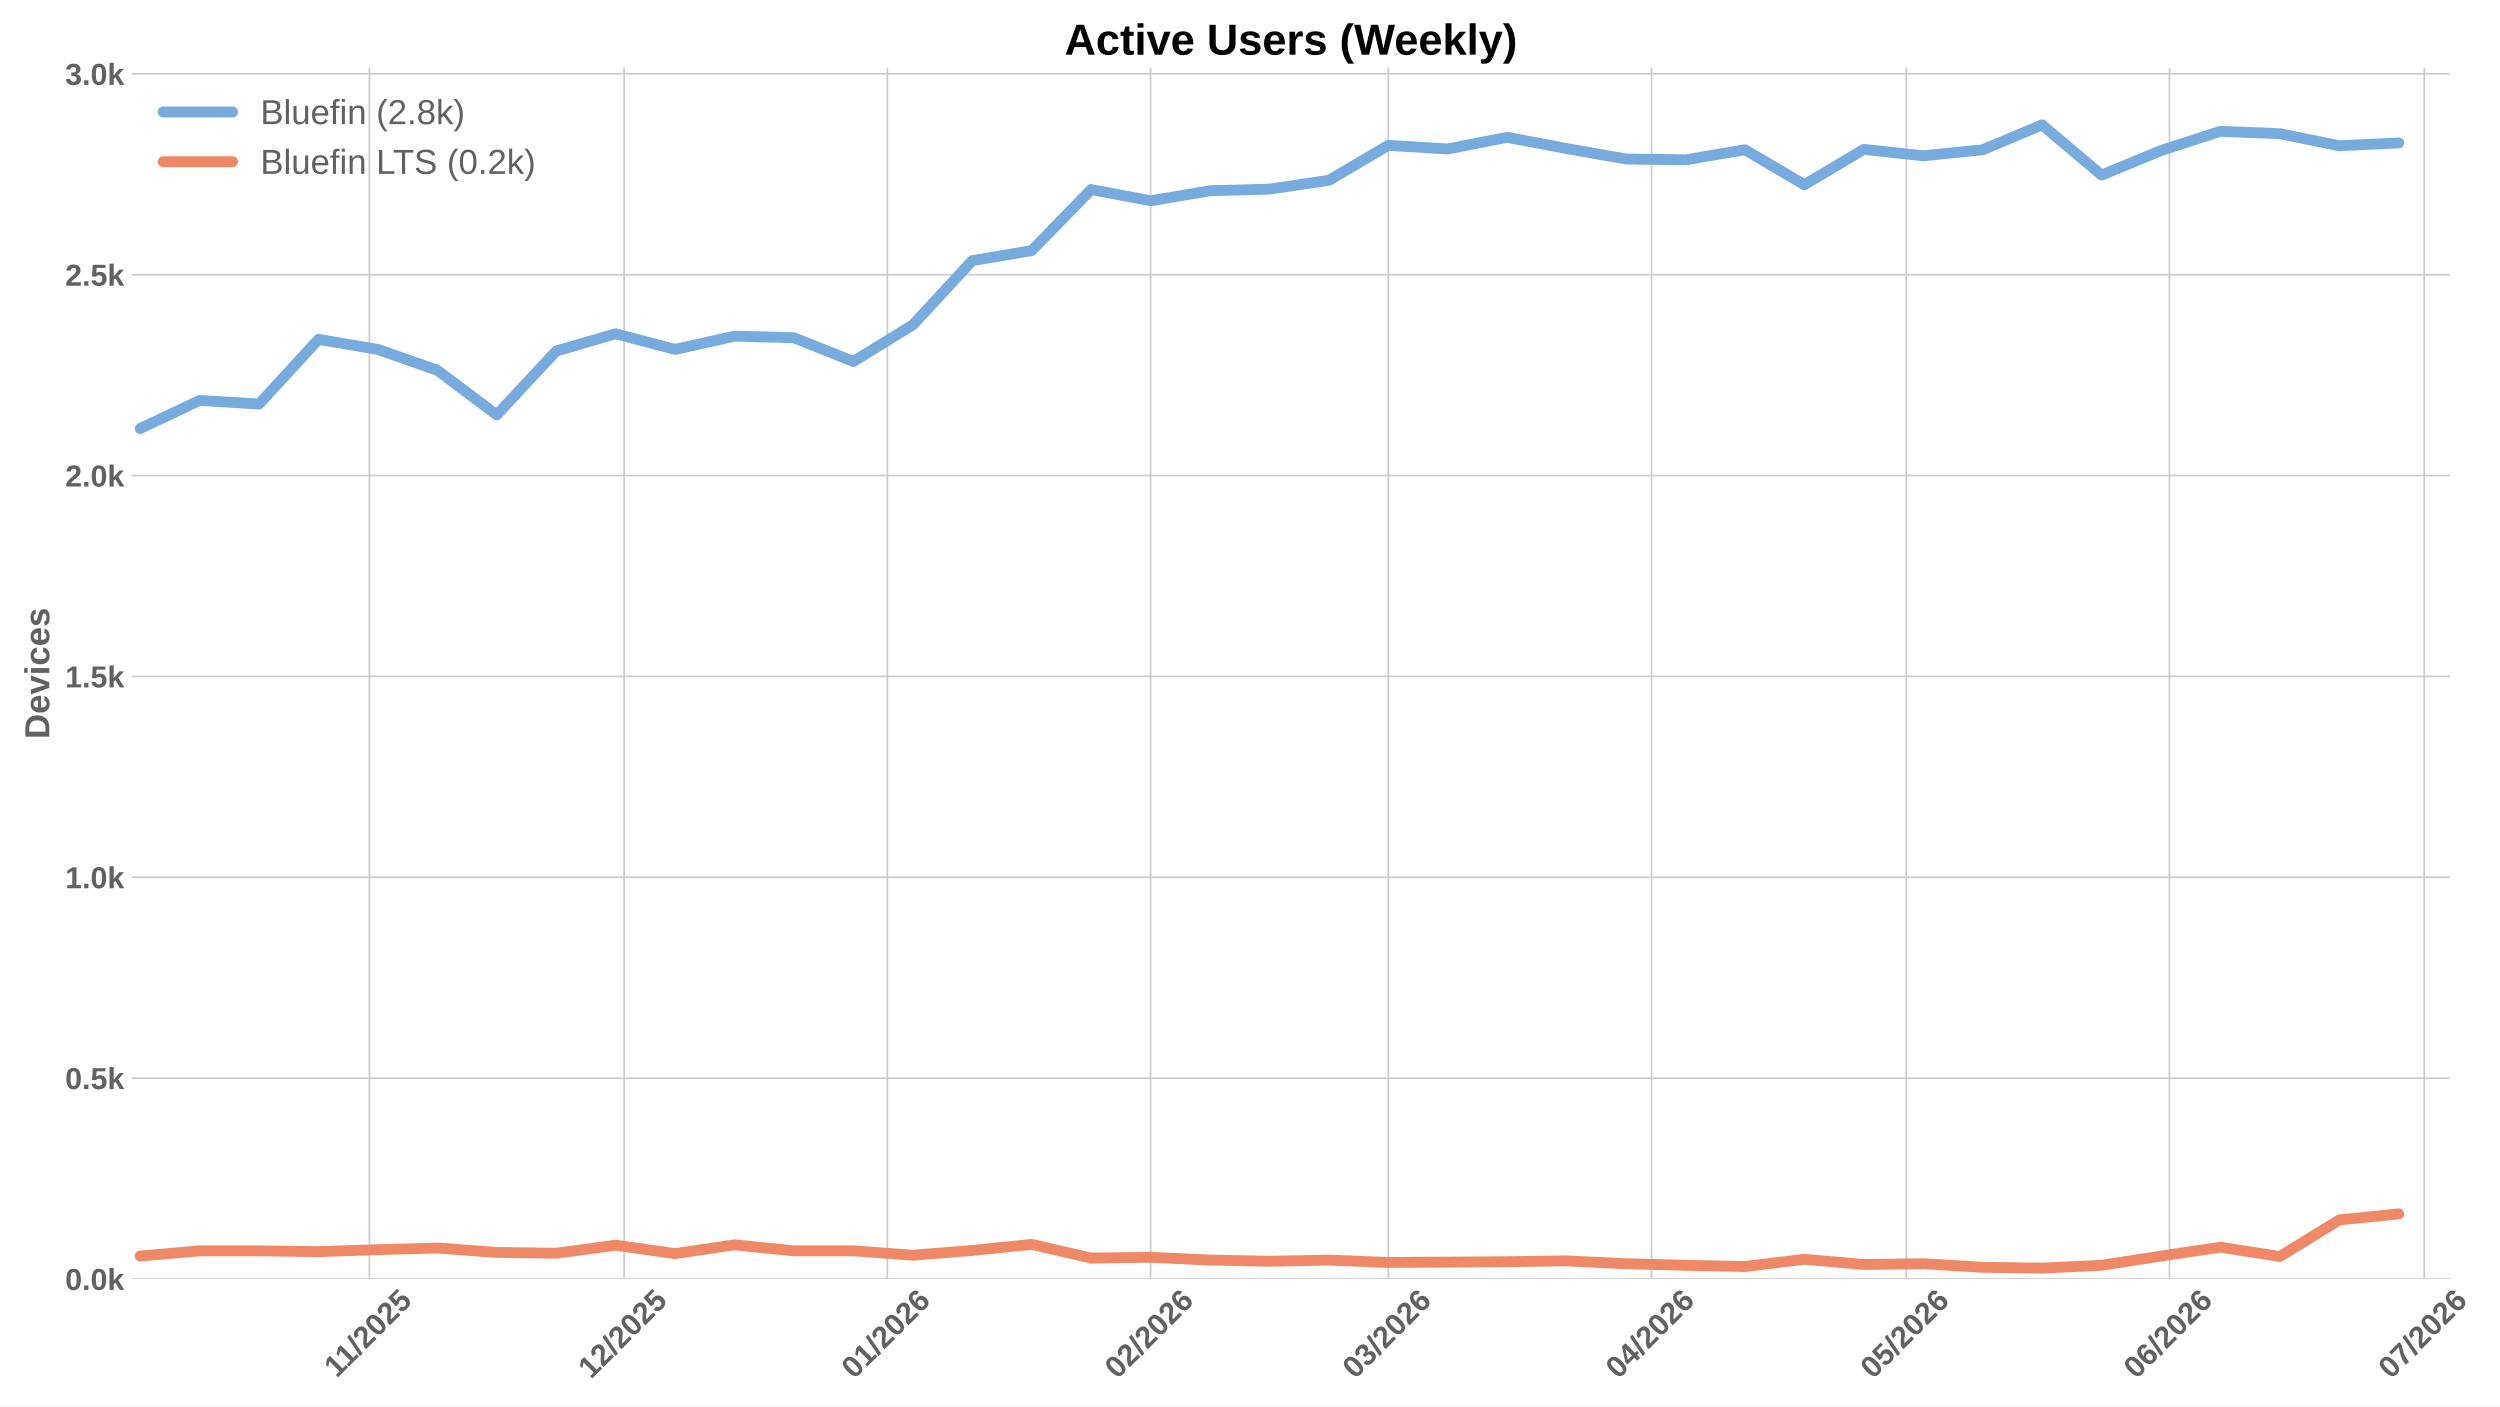
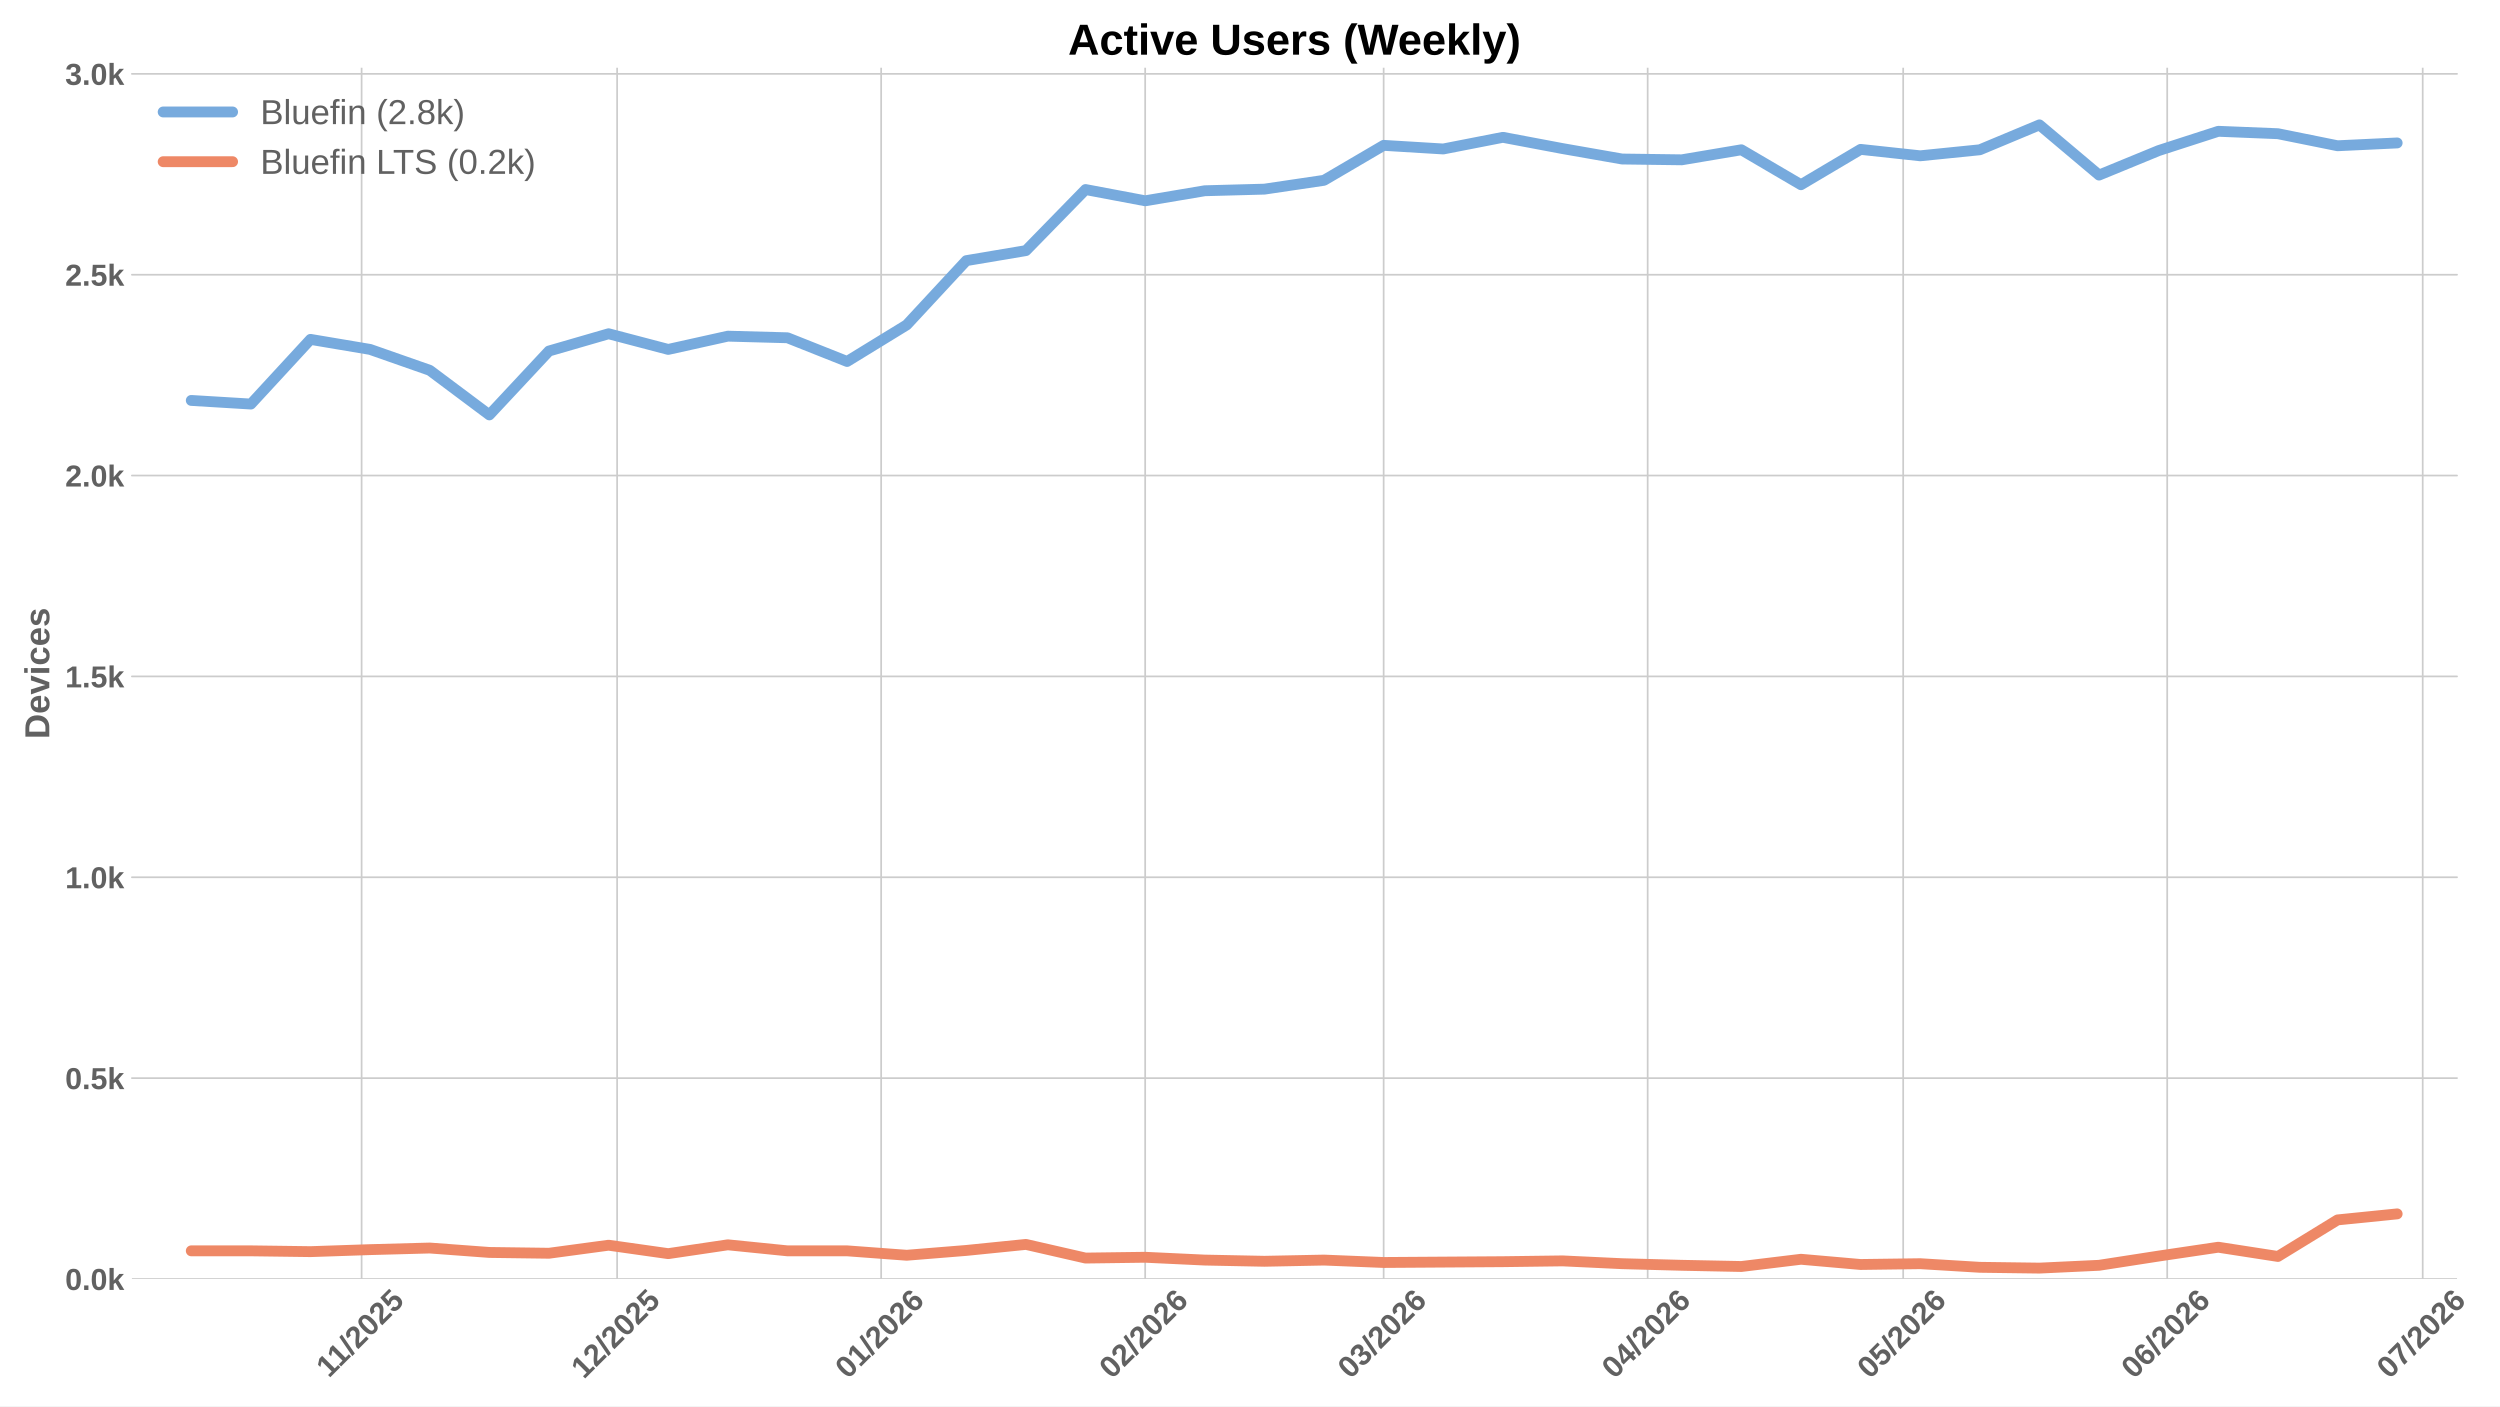
<svg xmlns="http://www.w3.org/2000/svg" xmlns:xlink="http://www.w3.org/1999/xlink" width="1152pt" height="648pt" viewBox="0 0 1152 648" version="1.1">
  <defs>
    <style type="text/css">*{stroke-linejoin: round; stroke-linecap: butt}</style>
  </defs>
  <g id="figure_1">
    <g id="patch_1">
      <path d="M 0 648  L 1152 648  L 1152 0  L 0 0  z " style="fill: #ffffff" />
    </g>
    <g id="axes_1">
      <g id="patch_2">
-         <path d="M 60.78 589.343  L 1128.922 589.343  L 1128.922 31.2  L 60.78 31.2  z " style="fill: #ffffff" />
+         <path d="M 60.78 589.343  L 1132.199 589.343  L 1132.199 31.2  L 60.78 31.2  z " style="fill: #ffffff" />
      </g>
      <g id="matplotlib.axis_1">
        <g id="xtick_1">
          <g id="line2d_1">
-             <path d="M 170.226 589.343  L 170.226 31.2  " clip-path="url(#p9b52b24fda)" style="fill: none; stroke: #cccccc; stroke-width: 0.8; stroke-linecap: round" />
+             <path d="M 166.629 589.343  L 166.629 31.2  " clip-path="url(#p07807d875c)" style="fill: none; stroke: #cccccc; stroke-width: 0.8; stroke-linecap: round" />
          </g>
          <g id="line2d_2" />
          <g id="text_1">
-             <g style="fill: #616161" transform="translate(155.1683 635.2532) rotate(-45) scale(0.14 -0.14)">
+             <g style="fill: #616161" transform="translate(151.5713 635.2532) rotate(-45) scale(0.14 -0.14)">
              <defs>
                <path id="LiberationSans-Bold-31" d="M 403 0  L 403 653  L 1494 653  L 1494 3656  L 438 2997  L 438 3688  L 1541 4403  L 2372 4403  L 2372 653  L 3381 653  L 3381 0  L 403 0  z " transform="scale(0.015625)" />
                <path id="LiberationSans-Bold-2f" d="M 63 -128  L 972 4638  L 1716 4638  L 822 -128  L 63 -128  z " transform="scale(0.015625)" />
                <path id="LiberationSans-Bold-32" d="M 222 0  L 222 609  Q 394 988 711 1347  Q 1028 1706 1509 2097  Q 1972 2472 2158 2715  Q 2344 2959 2344 3194  Q 2344 3769 1766 3769  Q 1484 3769 1336 3617  Q 1188 3466 1144 3163  L 259 3213  Q 334 3825 717 4147  Q 1100 4469 1759 4469  Q 2472 4469 2853 4144  Q 3234 3819 3234 3231  Q 3234 2922 3112 2672  Q 2991 2422 2800 2211  Q 2609 2000 2376 1815  Q 2144 1631 1925 1456  Q 1706 1281 1526 1103  Q 1347 925 1259 722  L 3303 722  L 3303 0  L 222 0  z " transform="scale(0.015625)" />
                <path id="LiberationSans-Bold-30" d="M 3297 2203  Q 3297 1088 2914 512  Q 2531 -63 1766 -63  Q 253 -63 253 2203  Q 253 2994 418 3494  Q 584 3994 915 4231  Q 1247 4469 1791 4469  Q 2572 4469 2934 3903  Q 3297 3338 3297 2203  z M 2416 2203  Q 2416 2813 2356 3150  Q 2297 3488 2165 3634  Q 2034 3781 1784 3781  Q 1519 3781 1383 3632  Q 1247 3484 1189 3148  Q 1131 2813 1131 2203  Q 1131 1600 1192 1261  Q 1253 922 1386 775  Q 1519 628 1772 628  Q 2022 628 2158 783  Q 2294 938 2355 1278  Q 2416 1619 2416 2203  z " transform="scale(0.015625)" />
                <path id="LiberationSans-Bold-35" d="M 3381 1466  Q 3381 766 2945 351  Q 2509 -63 1750 -63  Q 1088 -63 689 235  Q 291 534 197 1100  L 1075 1172  Q 1144 891 1319 762  Q 1494 634 1759 634  Q 2088 634 2283 843  Q 2478 1053 2478 1447  Q 2478 1794 2293 2001  Q 2109 2209 1778 2209  Q 1413 2209 1181 1925  L 325 1925  L 478 4403  L 3125 4403  L 3125 3750  L 1275 3750  L 1203 2638  Q 1522 2919 2000 2919  Q 2628 2919 3004 2528  Q 3381 2138 3381 1466  z " transform="scale(0.015625)" />
              </defs>
              <use xlink:href="#LiberationSans-Bold-31" />
              <use xlink:href="#LiberationSans-Bold-31" transform="translate(50.11523 0)" />
              <use xlink:href="#LiberationSans-Bold-2f" transform="translate(105.7305 0)" />
              <use xlink:href="#LiberationSans-Bold-32" transform="translate(133.5137 0)" />
              <use xlink:href="#LiberationSans-Bold-30" transform="translate(189.1289 0)" />
              <use xlink:href="#LiberationSans-Bold-32" transform="translate(244.7441 0)" />
              <use xlink:href="#LiberationSans-Bold-35" transform="translate(300.3594 0)" />
            </g>
          </g>
        </g>
        <g id="xtick_2">
          <g id="line2d_3">
-             <path d="M 287.605 589.343  L 287.605 31.2  " clip-path="url(#p9b52b24fda)" style="fill: none; stroke: #cccccc; stroke-width: 0.8; stroke-linecap: round" />
+             <path d="M 284.368 589.343  L 284.368 31.2  " clip-path="url(#p07807d875c)" style="fill: none; stroke: #cccccc; stroke-width: 0.8; stroke-linecap: round" />
          </g>
          <g id="line2d_4" />
          <g id="text_2">
-             <g style="fill: #616161" transform="translate(272.2742 635.7977) rotate(-45) scale(0.14 -0.14)">
+             <g style="fill: #616161" transform="translate(269.0374 635.7977) rotate(-45) scale(0.14 -0.14)">
              <use xlink:href="#LiberationSans-Bold-31" />
              <use xlink:href="#LiberationSans-Bold-32" transform="translate(55.61523 0)" />
              <use xlink:href="#LiberationSans-Bold-2f" transform="translate(111.2305 0)" />
              <use xlink:href="#LiberationSans-Bold-32" transform="translate(139.0137 0)" />
              <use xlink:href="#LiberationSans-Bold-30" transform="translate(194.6289 0)" />
              <use xlink:href="#LiberationSans-Bold-32" transform="translate(250.2441 0)" />
              <use xlink:href="#LiberationSans-Bold-35" transform="translate(305.8594 0)" />
            </g>
          </g>
        </g>
        <g id="xtick_3">
          <g id="line2d_5">
-             <path d="M 408.895 589.343  L 408.895 31.2  " clip-path="url(#p9b52b24fda)" style="fill: none; stroke: #cccccc; stroke-width: 0.8; stroke-linecap: round" />
+             <path d="M 406.031 589.343  L 406.031 31.2  " clip-path="url(#p07807d875c)" style="fill: none; stroke: #cccccc; stroke-width: 0.8; stroke-linecap: round" />
          </g>
          <g id="line2d_6" />
          <g id="text_3">
-             <g style="fill: #616161" transform="translate(393.5651 635.7977) rotate(-45) scale(0.14 -0.14)">
+             <g style="fill: #616161" transform="translate(390.7003 635.7977) rotate(-45) scale(0.14 -0.14)">
              <defs>
                <path id="LiberationSans-Bold-36" d="M 3328 1441  Q 3328 738 2934 337  Q 2541 -63 1847 -63  Q 1069 -63 651 482  Q 234 1028 234 2100  Q 234 3278 657 3873  Q 1081 4469 1869 4469  Q 2428 4469 2751 4222  Q 3075 3975 3209 3456  L 2381 3341  Q 2263 3775 1850 3775  Q 1497 3775 1295 3422  Q 1094 3069 1094 2350  Q 1234 2584 1484 2709  Q 1734 2834 2050 2834  Q 2641 2834 2984 2459  Q 3328 2084 3328 1441  z M 2447 1416  Q 2447 1791 2273 1989  Q 2100 2188 1797 2188  Q 1506 2188 1331 2002  Q 1156 1816 1156 1509  Q 1156 1125 1339 873  Q 1522 622 1819 622  Q 2116 622 2281 833  Q 2447 1044 2447 1416  z " transform="scale(0.015625)" />
              </defs>
              <use xlink:href="#LiberationSans-Bold-30" />
              <use xlink:href="#LiberationSans-Bold-31" transform="translate(55.61523 0)" />
              <use xlink:href="#LiberationSans-Bold-2f" transform="translate(111.2305 0)" />
              <use xlink:href="#LiberationSans-Bold-32" transform="translate(139.0137 0)" />
              <use xlink:href="#LiberationSans-Bold-30" transform="translate(194.6289 0)" />
              <use xlink:href="#LiberationSans-Bold-32" transform="translate(250.2441 0)" />
              <use xlink:href="#LiberationSans-Bold-36" transform="translate(305.8594 0)" />
            </g>
          </g>
        </g>
        <g id="xtick_4">
          <g id="line2d_7">
-             <path d="M 530.186 589.343  L 530.186 31.2  " clip-path="url(#p9b52b24fda)" style="fill: none; stroke: #cccccc; stroke-width: 0.8; stroke-linecap: round" />
+             <path d="M 527.694 589.343  L 527.694 31.2  " clip-path="url(#p07807d875c)" style="fill: none; stroke: #cccccc; stroke-width: 0.8; stroke-linecap: round" />
          </g>
          <g id="line2d_8" />
          <g id="text_4">
-             <g style="fill: #616161" transform="translate(514.8559 635.7977) rotate(-45) scale(0.14 -0.14)">
+             <g style="fill: #616161" transform="translate(512.3633 635.7977) rotate(-45) scale(0.14 -0.14)">
              <use xlink:href="#LiberationSans-Bold-30" />
              <use xlink:href="#LiberationSans-Bold-32" transform="translate(55.61523 0)" />
              <use xlink:href="#LiberationSans-Bold-2f" transform="translate(111.2305 0)" />
              <use xlink:href="#LiberationSans-Bold-32" transform="translate(139.0137 0)" />
              <use xlink:href="#LiberationSans-Bold-30" transform="translate(194.6289 0)" />
              <use xlink:href="#LiberationSans-Bold-32" transform="translate(250.2441 0)" />
              <use xlink:href="#LiberationSans-Bold-36" transform="translate(305.8594 0)" />
            </g>
          </g>
        </g>
        <g id="xtick_5">
          <g id="line2d_9">
-             <path d="M 639.739 589.343  L 639.739 31.2  " clip-path="url(#p9b52b24fda)" style="fill: none; stroke: #cccccc; stroke-width: 0.8; stroke-linecap: round" />
+             <path d="M 637.583 589.343  L 637.583 31.2  " clip-path="url(#p07807d875c)" style="fill: none; stroke: #cccccc; stroke-width: 0.8; stroke-linecap: round" />
          </g>
          <g id="line2d_10" />
          <g id="text_5">
-             <g style="fill: #616161" transform="translate(624.4089 635.7977) rotate(-45) scale(0.14 -0.14)">
+             <g style="fill: #616161" transform="translate(622.2524 635.7977) rotate(-45) scale(0.14 -0.14)">
              <defs>
                <path id="LiberationSans-Bold-33" d="M 3328 1222  Q 3328 603 2922 265  Q 2516 -72 1766 -72  Q 1056 -72 637 254  Q 219 581 147 1197  L 1041 1275  Q 1125 641 1763 641  Q 2078 641 2253 797  Q 2428 953 2428 1275  Q 2428 1569 2215 1725  Q 2003 1881 1584 1881  L 1278 1881  L 1278 2591  L 1566 2591  Q 1944 2591 2134 2745  Q 2325 2900 2325 3188  Q 2325 3459 2173 3614  Q 2022 3769 1731 3769  Q 1459 3769 1292 3619  Q 1125 3469 1100 3194  L 222 3256  Q 291 3825 694 4147  Q 1097 4469 1747 4469  Q 2438 4469 2827 4158  Q 3216 3847 3216 3297  Q 3216 2884 2973 2618  Q 2731 2353 2275 2266  L 2275 2253  Q 2781 2194 3054 1920  Q 3328 1647 3328 1222  z " transform="scale(0.015625)" />
              </defs>
              <use xlink:href="#LiberationSans-Bold-30" />
              <use xlink:href="#LiberationSans-Bold-33" transform="translate(55.61523 0)" />
              <use xlink:href="#LiberationSans-Bold-2f" transform="translate(111.2305 0)" />
              <use xlink:href="#LiberationSans-Bold-32" transform="translate(139.0137 0)" />
              <use xlink:href="#LiberationSans-Bold-30" transform="translate(194.6289 0)" />
              <use xlink:href="#LiberationSans-Bold-32" transform="translate(250.2441 0)" />
              <use xlink:href="#LiberationSans-Bold-36" transform="translate(305.8594 0)" />
            </g>
          </g>
        </g>
        <g id="xtick_6">
          <g id="line2d_11">
-             <path d="M 761.03 589.343  L 761.03 31.2  " clip-path="url(#p9b52b24fda)" style="fill: none; stroke: #cccccc; stroke-width: 0.8; stroke-linecap: round" />
+             <path d="M 759.246 589.343  L 759.246 31.2  " clip-path="url(#p07807d875c)" style="fill: none; stroke: #cccccc; stroke-width: 0.8; stroke-linecap: round" />
          </g>
          <g id="line2d_12" />
          <g id="text_6">
-             <g style="fill: #616161" transform="translate(745.6997 635.7977) rotate(-45) scale(0.14 -0.14)">
+             <g style="fill: #616161" transform="translate(743.9153 635.7977) rotate(-45) scale(0.14 -0.14)">
              <defs>
                <path id="LiberationSans-Bold-34" d="M 2938 897  L 2938 0  L 2100 0  L 2100 897  L 97 897  L 97 1556  L 1956 4403  L 2938 4403  L 2938 1550  L 3525 1550  L 3525 897  L 2938 897  z M 2100 2991  Q 2100 3159 2111 3356  Q 2122 3553 2128 3609  Q 2047 3434 1834 3103  L 813 1550  L 2100 1550  L 2100 2991  z " transform="scale(0.015625)" />
              </defs>
              <use xlink:href="#LiberationSans-Bold-30" />
              <use xlink:href="#LiberationSans-Bold-34" transform="translate(55.61523 0)" />
              <use xlink:href="#LiberationSans-Bold-2f" transform="translate(111.2305 0)" />
              <use xlink:href="#LiberationSans-Bold-32" transform="translate(139.0137 0)" />
              <use xlink:href="#LiberationSans-Bold-30" transform="translate(194.6289 0)" />
              <use xlink:href="#LiberationSans-Bold-32" transform="translate(250.2441 0)" />
              <use xlink:href="#LiberationSans-Bold-36" transform="translate(305.8594 0)" />
            </g>
          </g>
        </g>
        <g id="xtick_7">
          <g id="line2d_13">
-             <path d="M 878.408 589.343  L 878.408 31.2  " clip-path="url(#p9b52b24fda)" style="fill: none; stroke: #cccccc; stroke-width: 0.8; stroke-linecap: round" />
+             <path d="M 876.984 589.343  L 876.984 31.2  " clip-path="url(#p07807d875c)" style="fill: none; stroke: #cccccc; stroke-width: 0.8; stroke-linecap: round" />
          </g>
          <g id="line2d_14" />
          <g id="text_7">
-             <g style="fill: #616161" transform="translate(863.0779 635.7977) rotate(-45) scale(0.14 -0.14)">
+             <g style="fill: #616161" transform="translate(861.6537 635.7977) rotate(-45) scale(0.14 -0.14)">
              <use xlink:href="#LiberationSans-Bold-30" />
              <use xlink:href="#LiberationSans-Bold-35" transform="translate(55.61523 0)" />
              <use xlink:href="#LiberationSans-Bold-2f" transform="translate(111.2305 0)" />
              <use xlink:href="#LiberationSans-Bold-32" transform="translate(139.0137 0)" />
              <use xlink:href="#LiberationSans-Bold-30" transform="translate(194.6289 0)" />
              <use xlink:href="#LiberationSans-Bold-32" transform="translate(250.2441 0)" />
              <use xlink:href="#LiberationSans-Bold-36" transform="translate(305.8594 0)" />
            </g>
          </g>
        </g>
        <g id="xtick_8">
          <g id="line2d_15">
-             <path d="M 999.699 589.343  L 999.699 31.2  " clip-path="url(#p9b52b24fda)" style="fill: none; stroke: #cccccc; stroke-width: 0.8; stroke-linecap: round" />
+             <path d="M 998.647 589.343  L 998.647 31.2  " clip-path="url(#p07807d875c)" style="fill: none; stroke: #cccccc; stroke-width: 0.8; stroke-linecap: round" />
          </g>
          <g id="line2d_16" />
          <g id="text_8">
-             <g style="fill: #616161" transform="translate(984.3687 635.7977) rotate(-45) scale(0.14 -0.14)">
+             <g style="fill: #616161" transform="translate(983.3166 635.7977) rotate(-45) scale(0.14 -0.14)">
              <use xlink:href="#LiberationSans-Bold-30" />
              <use xlink:href="#LiberationSans-Bold-36" transform="translate(55.61523 0)" />
              <use xlink:href="#LiberationSans-Bold-2f" transform="translate(111.2305 0)" />
              <use xlink:href="#LiberationSans-Bold-32" transform="translate(139.0137 0)" />
              <use xlink:href="#LiberationSans-Bold-30" transform="translate(194.6289 0)" />
              <use xlink:href="#LiberationSans-Bold-32" transform="translate(250.2441 0)" />
              <use xlink:href="#LiberationSans-Bold-36" transform="translate(305.8594 0)" />
            </g>
          </g>
        </g>
        <g id="xtick_9">
          <g id="line2d_17">
-             <path d="M 1117.077 589.343  L 1117.077 31.2  " clip-path="url(#p9b52b24fda)" style="fill: none; stroke: #cccccc; stroke-width: 0.8; stroke-linecap: round" />
+             <path d="M 1116.385 589.343  L 1116.385 31.2  " clip-path="url(#p07807d875c)" style="fill: none; stroke: #cccccc; stroke-width: 0.8; stroke-linecap: round" />
          </g>
          <g id="line2d_18" />
          <g id="text_9">
-             <g style="fill: #616161" transform="translate(1101.747 635.7977) rotate(-45) scale(0.14 -0.14)">
+             <g style="fill: #616161" transform="translate(1101.055 635.7977) rotate(-45) scale(0.14 -0.14)">
              <defs>
                <path id="LiberationSans-Bold-37" d="M 3278 3706  Q 2981 3238 2717 2797  Q 2453 2356 2256 1911  Q 2059 1466 1945 995  Q 1831 525 1831 0  L 916 0  Q 916 550 1059 1064  Q 1203 1578 1475 2111  Q 1747 2644 2463 3681  L 275 3681  L 275 4403  L 3278 4403  L 3278 3706  z " transform="scale(0.015625)" />
              </defs>
              <use xlink:href="#LiberationSans-Bold-30" />
              <use xlink:href="#LiberationSans-Bold-37" transform="translate(55.61523 0)" />
              <use xlink:href="#LiberationSans-Bold-2f" transform="translate(111.2305 0)" />
              <use xlink:href="#LiberationSans-Bold-32" transform="translate(139.0137 0)" />
              <use xlink:href="#LiberationSans-Bold-30" transform="translate(194.6289 0)" />
              <use xlink:href="#LiberationSans-Bold-32" transform="translate(250.2441 0)" />
              <use xlink:href="#LiberationSans-Bold-36" transform="translate(305.8594 0)" />
            </g>
          </g>
        </g>
      </g>
      <g id="matplotlib.axis_2">
        <g id="ytick_1">
          <g id="line2d_19">
-             <path d="M 60.78 589.343  L 1128.922 589.343  " clip-path="url(#p9b52b24fda)" style="fill: none; stroke: #cccccc; stroke-width: 0.8; stroke-linecap: round" />
+             <path d="M 60.78 589.343  L 1132.199 589.343  " clip-path="url(#p07807d875c)" style="fill: none; stroke: #cccccc; stroke-width: 0.8; stroke-linecap: round" />
          </g>
          <g id="line2d_20" />
          <g id="text_10">
            <g style="fill: #616161" transform="translate(30.03469 594.416) scale(0.14 -0.14)">
              <defs>
                <path id="LiberationSans-Bold-2e" d="M 434 0  L 434 953  L 1338 953  L 1338 0  L 434 0  z " transform="scale(0.015625)" />
                <path id="LiberationSans-Bold-6b" d="M 2606 0  L 1703 1531  L 1325 1269  L 1325 0  L 447 0  L 447 4638  L 1325 4638  L 1325 1981  L 2531 3381  L 3475 3381  L 2288 2063  L 3566 0  L 2606 0  z " transform="scale(0.015625)" />
              </defs>
              <use xlink:href="#LiberationSans-Bold-30" />
              <use xlink:href="#LiberationSans-Bold-2e" transform="translate(55.61523 0)" />
              <use xlink:href="#LiberationSans-Bold-30" transform="translate(83.39844 0)" />
              <use xlink:href="#LiberationSans-Bold-6b" transform="translate(139.0137 0)" />
            </g>
          </g>
        </g>
        <g id="ytick_2">
          <g id="line2d_21">
-             <path d="M 60.78 496.791  L 1128.922 496.791  " clip-path="url(#p9b52b24fda)" style="fill: none; stroke: #cccccc; stroke-width: 0.8; stroke-linecap: round" />
+             <path d="M 60.78 496.791  L 1132.199 496.791  " clip-path="url(#p07807d875c)" style="fill: none; stroke: #cccccc; stroke-width: 0.8; stroke-linecap: round" />
          </g>
          <g id="line2d_22" />
          <g id="text_11">
            <g style="fill: #616161" transform="translate(30.03469 501.8642) scale(0.14 -0.14)">
              <use xlink:href="#LiberationSans-Bold-30" />
              <use xlink:href="#LiberationSans-Bold-2e" transform="translate(55.61523 0)" />
              <use xlink:href="#LiberationSans-Bold-35" transform="translate(83.39844 0)" />
              <use xlink:href="#LiberationSans-Bold-6b" transform="translate(139.0137 0)" />
            </g>
          </g>
        </g>
        <g id="ytick_3">
          <g id="line2d_23">
-             <path d="M 60.78 404.239  L 1128.922 404.239  " clip-path="url(#p9b52b24fda)" style="fill: none; stroke: #cccccc; stroke-width: 0.8; stroke-linecap: round" />
+             <path d="M 60.78 404.239  L 1132.199 404.239  " clip-path="url(#p07807d875c)" style="fill: none; stroke: #cccccc; stroke-width: 0.8; stroke-linecap: round" />
          </g>
          <g id="line2d_24" />
          <g id="text_12">
            <g style="fill: #616161" transform="translate(30.03469 409.3123) scale(0.14 -0.14)">
              <use xlink:href="#LiberationSans-Bold-31" />
              <use xlink:href="#LiberationSans-Bold-2e" transform="translate(55.61523 0)" />
              <use xlink:href="#LiberationSans-Bold-30" transform="translate(83.39844 0)" />
              <use xlink:href="#LiberationSans-Bold-6b" transform="translate(139.0137 0)" />
            </g>
          </g>
        </g>
        <g id="ytick_4">
          <g id="line2d_25">
-             <path d="M 60.78 311.688  L 1128.922 311.688  " clip-path="url(#p9b52b24fda)" style="fill: none; stroke: #cccccc; stroke-width: 0.8; stroke-linecap: round" />
+             <path d="M 60.78 311.688  L 1132.199 311.688  " clip-path="url(#p07807d875c)" style="fill: none; stroke: #cccccc; stroke-width: 0.8; stroke-linecap: round" />
          </g>
          <g id="line2d_26" />
          <g id="text_13">
            <g style="fill: #616161" transform="translate(30.03469 316.7605) scale(0.14 -0.14)">
              <use xlink:href="#LiberationSans-Bold-31" />
              <use xlink:href="#LiberationSans-Bold-2e" transform="translate(55.61523 0)" />
              <use xlink:href="#LiberationSans-Bold-35" transform="translate(83.39844 0)" />
              <use xlink:href="#LiberationSans-Bold-6b" transform="translate(139.0137 0)" />
            </g>
          </g>
        </g>
        <g id="ytick_5">
          <g id="line2d_27">
-             <path d="M 60.78 219.136  L 1128.922 219.136  " clip-path="url(#p9b52b24fda)" style="fill: none; stroke: #cccccc; stroke-width: 0.8; stroke-linecap: round" />
+             <path d="M 60.78 219.136  L 1132.199 219.136  " clip-path="url(#p07807d875c)" style="fill: none; stroke: #cccccc; stroke-width: 0.8; stroke-linecap: round" />
          </g>
          <g id="line2d_28" />
          <g id="text_14">
            <g style="fill: #616161" transform="translate(30.03469 224.2086) scale(0.14 -0.14)">
              <use xlink:href="#LiberationSans-Bold-32" />
              <use xlink:href="#LiberationSans-Bold-2e" transform="translate(55.61523 0)" />
              <use xlink:href="#LiberationSans-Bold-30" transform="translate(83.39844 0)" />
              <use xlink:href="#LiberationSans-Bold-6b" transform="translate(139.0137 0)" />
            </g>
          </g>
        </g>
        <g id="ytick_6">
          <g id="line2d_29">
-             <path d="M 60.78 126.584  L 1128.922 126.584  " clip-path="url(#p9b52b24fda)" style="fill: none; stroke: #cccccc; stroke-width: 0.8; stroke-linecap: round" />
+             <path d="M 60.78 126.584  L 1132.199 126.584  " clip-path="url(#p07807d875c)" style="fill: none; stroke: #cccccc; stroke-width: 0.8; stroke-linecap: round" />
          </g>
          <g id="line2d_30" />
          <g id="text_15">
            <g style="fill: #616161" transform="translate(30.03469 131.6567) scale(0.14 -0.14)">
              <use xlink:href="#LiberationSans-Bold-32" />
              <use xlink:href="#LiberationSans-Bold-2e" transform="translate(55.61523 0)" />
              <use xlink:href="#LiberationSans-Bold-35" transform="translate(83.39844 0)" />
              <use xlink:href="#LiberationSans-Bold-6b" transform="translate(139.0137 0)" />
            </g>
          </g>
        </g>
        <g id="ytick_7">
          <g id="line2d_31">
-             <path d="M 60.78 34.032  L 1128.922 34.032  " clip-path="url(#p9b52b24fda)" style="fill: none; stroke: #cccccc; stroke-width: 0.8; stroke-linecap: round" />
+             <path d="M 60.78 34.032  L 1132.199 34.032  " clip-path="url(#p07807d875c)" style="fill: none; stroke: #cccccc; stroke-width: 0.8; stroke-linecap: round" />
          </g>
          <g id="line2d_32" />
          <g id="text_16">
            <g style="fill: #616161" transform="translate(30.03469 39.1049) scale(0.14 -0.14)">
              <use xlink:href="#LiberationSans-Bold-33" />
              <use xlink:href="#LiberationSans-Bold-2e" transform="translate(55.61523 0)" />
              <use xlink:href="#LiberationSans-Bold-30" transform="translate(83.39844 0)" />
              <use xlink:href="#LiberationSans-Bold-6b" transform="translate(139.0137 0)" />
            </g>
          </g>
        </g>
        <g id="text_17">
          <g style="fill: #616161" transform="translate(22.71469 340.5153) rotate(-90) scale(0.16 -0.16)">
            <defs>
              <path id="LiberationSans-Bold-44" d="M 4353 2234  Q 4353 1553 4086 1045  Q 3819 538 3330 269  Q 2841 0 2209 0  L 428 0  L 428 4403  L 2022 4403  Q 3134 4403 3743 3842  Q 4353 3281 4353 2234  z M 3425 2234  Q 3425 2944 3056 3317  Q 2688 3691 2003 3691  L 1350 3691  L 1350 713  L 2131 713  Q 2725 713 3075 1122  Q 3425 1531 3425 2234  z " transform="scale(0.015625)" />
              <path id="LiberationSans-Bold-65" d="M 1831 -63  Q 1069 -63 659 389  Q 250 841 250 1706  Q 250 2544 665 2994  Q 1081 3444 1844 3444  Q 2572 3444 2956 2961  Q 3341 2478 3341 1547  L 3341 1522  L 1172 1522  Q 1172 1028 1355 776  Q 1538 525 1875 525  Q 2341 525 2463 928  L 3291 856  Q 2931 -63 1831 -63  z M 1831 2891  Q 1522 2891 1355 2675  Q 1188 2459 1178 2072  L 2491 2072  Q 2466 2481 2294 2686  Q 2122 2891 1831 2891  z " transform="scale(0.015625)" />
              <path id="LiberationSans-Bold-76" d="M 2284 0  L 1234 0  L 25 3381  L 953 3381  L 1544 1491  Q 1591 1334 1766 709  Q 1797 838 1894 1159  Q 1991 1481 2613 3381  L 3531 3381  L 2284 0  z " transform="scale(0.015625)" />
              <path id="LiberationSans-Bold-69" d="M 447 3991  L 447 4638  L 1325 4638  L 1325 3991  L 447 3991  z M 447 0  L 447 3381  L 1325 3381  L 1325 0  L 447 0  z " transform="scale(0.015625)" />
              <path id="LiberationSans-Bold-63" d="M 1856 -63  Q 1088 -63 669 395  Q 250 853 250 1672  Q 250 2509 672 2976  Q 1094 3444 1869 3444  Q 2466 3444 2856 3144  Q 3247 2844 3347 2316  L 2463 2272  Q 2425 2531 2275 2686  Q 2125 2841 1850 2841  Q 1172 2841 1172 1706  Q 1172 538 1863 538  Q 2113 538 2281 695  Q 2450 853 2491 1166  L 3372 1125  Q 3325 778 3123 506  Q 2922 234 2594 85  Q 2266 -63 1856 -63  z " transform="scale(0.015625)" />
              <path id="LiberationSans-Bold-73" d="M 3297 988  Q 3297 497 2895 217  Q 2494 -63 1784 -63  Q 1088 -63 717 157  Q 347 378 225 844  L 997 959  Q 1063 719 1223 619  Q 1384 519 1784 519  Q 2153 519 2322 612  Q 2491 706 2491 906  Q 2491 1069 2355 1164  Q 2219 1259 1894 1325  Q 1150 1472 890 1598  Q 631 1725 495 1926  Q 359 2128 359 2422  Q 359 2906 732 3176  Q 1106 3447 1791 3447  Q 2394 3447 2761 3212  Q 3128 2978 3219 2534  L 2441 2453  Q 2403 2659 2256 2761  Q 2109 2863 1791 2863  Q 1478 2863 1322 2783  Q 1166 2703 1166 2516  Q 1166 2369 1286 2283  Q 1406 2197 1691 2141  Q 2088 2059 2395 1973  Q 2703 1888 2889 1769  Q 3075 1650 3186 1464  Q 3297 1278 3297 988  z " transform="scale(0.015625)" />
            </defs>
            <use xlink:href="#LiberationSans-Bold-44" />
            <use xlink:href="#LiberationSans-Bold-65" transform="translate(72.2168 0)" />
            <use xlink:href="#LiberationSans-Bold-76" transform="translate(127.832 0)" />
            <use xlink:href="#LiberationSans-Bold-69" transform="translate(183.4473 0)" />
            <use xlink:href="#LiberationSans-Bold-63" transform="translate(211.2305 0)" />
            <use xlink:href="#LiberationSans-Bold-65" transform="translate(266.8457 0)" />
            <use xlink:href="#LiberationSans-Bold-73" transform="translate(322.4609 0)" />
          </g>
        </g>
      </g>
      <g id="line2d_33">
-         <path d="M 64.586 197.479  L 91.974 184.521  L 119.362 186.187  L 146.751 156.386  L 174.139 161.013  L 201.527 170.639  L 228.915 191.185  L 256.304 161.754  L 283.692 153.794  L 311.08 161.013  L 338.468 154.905  L 365.857 155.645  L 393.245 166.566  L 420.633 149.722  L 448.021 120.105  L 475.41 115.478  L 502.798 87.342  L 530.186 92.525  L 557.574 87.897  L 584.963 87.157  L 612.351 83.085  L 639.739 66.981  L 667.127 68.646  L 694.516 63.278  L 721.904 68.461  L 749.292 73.274  L 776.68 73.644  L 804.069 69.017  L 831.457 85.121  L 858.845 68.832  L 886.233 71.793  L 913.622 69.017  L 941.01 57.54  L 968.398 80.678  L 995.786 69.387  L 1023.175 60.502  L 1050.563 61.613  L 1077.951 67.166  L 1105.339 65.87  " clip-path="url(#p9b52b24fda)" style="fill: none; stroke: #77aadd; stroke-width: 5; stroke-linecap: round" />
+         <path d="M 88.137 184.521  L 115.609 186.187  L 143.082 156.386  L 170.554 161.013  L 198.026 170.639  L 225.499 191.185  L 252.971 161.754  L 280.443 153.794  L 307.915 161.013  L 335.388 154.905  L 362.86 155.645  L 390.332 166.566  L 417.804 149.722  L 445.277 120.105  L 472.749 115.478  L 500.221 87.342  L 527.694 92.525  L 555.166 87.897  L 582.638 87.157  L 610.11 83.085  L 637.583 66.981  L 665.055 68.646  L 692.527 63.278  L 720 68.461  L 747.472 73.274  L 774.944 73.644  L 802.416 69.017  L 829.889 85.121  L 857.361 68.832  L 884.833 71.793  L 912.305 69.017  L 939.778 57.54  L 967.25 80.678  L 994.722 69.387  L 1022.195 60.502  L 1049.667 61.613  L 1077.139 67.166  L 1104.611 65.87  " clip-path="url(#p07807d875c)" style="fill: none; stroke: #77aadd; stroke-width: 5; stroke-linecap: round" />
      </g>
      <g id="line2d_34">
-         <path d="M 64.586 578.792  L 91.974 576.386  L 119.362 576.386  L 146.751 576.756  L 174.139 575.831  L 201.527 575.09  L 228.915 577.126  L 256.304 577.497  L 283.692 573.794  L 311.08 577.682  L 338.468 573.609  L 365.857 576.386  L 393.245 576.386  L 420.633 578.422  L 448.021 576.201  L 475.41 573.424  L 502.798 579.718  L 530.186 579.348  L 557.574 580.643  L 584.963 581.199  L 612.351 580.643  L 639.739 581.754  L 667.127 581.569  L 694.516 581.384  L 721.904 581.014  L 749.292 582.309  L 776.68 583.05  L 804.069 583.605  L 831.457 580.273  L 858.845 582.679  L 886.233 582.309  L 913.622 583.975  L 941.01 584.345  L 968.398 583.05  L 995.786 578.792  L 1023.175 574.72  L 1050.563 578.977  L 1077.951 562.133  L 1105.339 559.356  " clip-path="url(#p9b52b24fda)" style="fill: none; stroke: #ee8866; stroke-width: 5; stroke-linecap: round" />
+         <path d="M 88.137 576.386  L 115.609 576.386  L 143.082 576.756  L 170.554 575.831  L 198.026 575.09  L 225.499 577.126  L 252.971 577.497  L 280.443 573.794  L 307.915 577.682  L 335.388 573.609  L 362.86 576.386  L 390.332 576.386  L 417.804 578.422  L 445.277 576.201  L 472.749 573.424  L 500.221 579.718  L 527.694 579.348  L 555.166 580.643  L 582.638 581.199  L 610.11 580.643  L 637.583 581.754  L 665.055 581.569  L 692.527 581.384  L 720 581.014  L 747.472 582.309  L 774.944 583.05  L 802.416 583.605  L 829.889 580.273  L 857.361 582.679  L 884.833 582.309  L 912.305 583.975  L 939.778 584.345  L 967.25 583.05  L 994.722 578.792  L 1022.195 574.72  L 1049.667 578.977  L 1077.139 562.133  L 1104.611 559.356  " clip-path="url(#p07807d875c)" style="fill: none; stroke: #ee8866; stroke-width: 5; stroke-linecap: round" />
      </g>
      <g id="patch_3">
        <path d="M 60.78 589.343  L 60.78 31.2  " style="fill: none" />
      </g>
      <g id="patch_4">
-         <path d="M 1128.922 589.343  L 1128.922 31.2  " style="fill: none" />
+         <path d="M 1132.199 589.343  L 1132.199 31.2  " style="fill: none" />
      </g>
      <g id="patch_5">
-         <path d="M 60.78 589.343  L 1128.922 589.343  " style="fill: none" />
+         <path d="M 60.78 589.343  L 1132.199 589.343  " style="fill: none" />
      </g>
      <g id="patch_6">
-         <path d="M 60.78 31.2  L 1128.922 31.2  " style="fill: none" />
+         <path d="M 60.78 31.2  L 1132.199 31.2  " style="fill: none" />
      </g>
      <g id="text_18">
-         <g transform="translate(490.5399 25.2) scale(0.2 -0.2)">
+         <g transform="translate(492.1785 25.2) scale(0.2 -0.2)">
          <defs>
            <path id="LiberationSans-Bold-41" d="M 3541 0  L 3150 1125  L 1472 1125  L 1081 0  L 159 0  L 1766 4403  L 2853 4403  L 4453 0  L 3541 0  z M 2309 3725  L 2291 3656  Q 2259 3544 2215 3400  Q 2172 3256 1678 1819  L 2944 1819  L 2509 3084  L 2375 3509  L 2309 3725  z " transform="scale(0.015625)" />
            <path id="LiberationSans-Bold-74" d="M 1313 -56  Q 925 -56 715 155  Q 506 366 506 794  L 506 2788  L 78 2788  L 78 3381  L 550 3381  L 825 4175  L 1375 4175  L 1375 3381  L 2016 3381  L 2016 2788  L 1375 2788  L 1375 1031  Q 1375 784 1469 667  Q 1563 550 1759 550  Q 1863 550 2053 594  L 2053 50  Q 1728 -56 1313 -56  z " transform="scale(0.015625)" />
            <path id="LiberationSans-Bold-20" transform="scale(0.015625)" />
            <path id="LiberationSans-Bold-55" d="M 2259 -63  Q 1350 -63 867 381  Q 384 825 384 1650  L 384 4403  L 1306 4403  L 1306 1722  Q 1306 1200 1554 929  Q 1803 659 2284 659  Q 2778 659 3043 942  Q 3309 1225 3309 1753  L 3309 4403  L 4231 4403  L 4231 1697  Q 4231 859 3714 398  Q 3197 -63 2259 -63  z " transform="scale(0.015625)" />
            <path id="LiberationSans-Bold-72" d="M 447 0  L 447 2588  Q 447 2866 439 3052  Q 431 3238 422 3381  L 1259 3381  Q 1269 3325 1284 3039  Q 1300 2753 1300 2659  L 1313 2659  Q 1441 3016 1541 3161  Q 1641 3306 1778 3376  Q 1916 3447 2122 3447  Q 2291 3447 2394 3400  L 2394 2666  Q 2181 2713 2019 2713  Q 1691 2713 1508 2447  Q 1325 2181 1325 1659  L 1325 0  L 447 0  z " transform="scale(0.015625)" />
            <path id="LiberationSans-Bold-28" d="M 1247 -1328  Q 756 -622 537 81  Q 319 784 319 1659  Q 319 2531 537 3232  Q 756 3934 1247 4638  L 2125 4638  Q 1631 3925 1407 3219  Q 1184 2513 1184 1656  Q 1184 803 1406 101  Q 1628 -600 2125 -1328  L 1247 -1328  z " transform="scale(0.015625)" />
            <path id="LiberationSans-Bold-57" d="M 4897 0  L 3803 0  L 3206 2547  Q 3097 2997 3022 3488  Q 2947 3078 2900 2864  Q 2853 2650 2234 0  L 1141 0  L 6 4403  L 941 4403  L 1578 1559  L 1722 872  Q 1809 1306 1892 1701  Q 1975 2097 2516 4403  L 3547 4403  L 4103 2059  Q 4169 1797 4325 872  L 4403 1234  L 4569 1953  L 5100 4403  L 6034 4403  L 4897 0  z " transform="scale(0.015625)" />
            <path id="LiberationSans-Bold-6c" d="M 447 0  L 447 4638  L 1325 4638  L 1325 0  L 447 0  z " transform="scale(0.015625)" />
            <path id="LiberationSans-Bold-79" d="M 884 -1328  Q 569 -1328 331 -1288  L 331 -663  Q 497 -688 634 -688  Q 822 -688 945 -628  Q 1069 -569 1167 -431  Q 1266 -294 1388 34  L 50 3381  L 978 3381  L 1509 1797  Q 1634 1456 1825 753  L 1903 1050  L 2106 1784  L 2606 3381  L 3525 3381  L 2188 -178  Q 1919 -828 1630 -1078  Q 1341 -1328 884 -1328  z " transform="scale(0.015625)" />
            <path id="LiberationSans-Bold-29" d="M 6 -1328  Q 506 -597 726 101  Q 947 800 947 1656  Q 947 2516 722 3223  Q 497 3931 6 4638  L 884 4638  Q 1378 3928 1595 3225  Q 1813 2522 1813 1659  Q 1813 791 1595 87  Q 1378 -616 884 -1328  L 6 -1328  z " transform="scale(0.015625)" />
          </defs>
          <use xlink:href="#LiberationSans-Bold-41" />
          <use xlink:href="#LiberationSans-Bold-63" transform="translate(72.2168 0)" />
          <use xlink:href="#LiberationSans-Bold-74" transform="translate(127.832 0)" />
          <use xlink:href="#LiberationSans-Bold-69" transform="translate(161.1328 0)" />
          <use xlink:href="#LiberationSans-Bold-76" transform="translate(188.916 0)" />
          <use xlink:href="#LiberationSans-Bold-65" transform="translate(244.5312 0)" />
          <use xlink:href="#LiberationSans-Bold-20" transform="translate(300.1465 0)" />
          <use xlink:href="#LiberationSans-Bold-55" transform="translate(327.9297 0)" />
          <use xlink:href="#LiberationSans-Bold-73" transform="translate(400.1465 0)" />
          <use xlink:href="#LiberationSans-Bold-65" transform="translate(455.7617 0)" />
          <use xlink:href="#LiberationSans-Bold-72" transform="translate(511.377 0)" />
          <use xlink:href="#LiberationSans-Bold-73" transform="translate(550.293 0)" />
          <use xlink:href="#LiberationSans-Bold-20" transform="translate(605.9082 0)" />
          <use xlink:href="#LiberationSans-Bold-28" transform="translate(633.6914 0)" />
          <use xlink:href="#LiberationSans-Bold-57" transform="translate(666.9922 0)" />
          <use xlink:href="#LiberationSans-Bold-65" transform="translate(759.627 0)" />
          <use xlink:href="#LiberationSans-Bold-65" transform="translate(815.2422 0)" />
          <use xlink:href="#LiberationSans-Bold-6b" transform="translate(870.8574 0)" />
          <use xlink:href="#LiberationSans-Bold-6c" transform="translate(926.4727 0)" />
          <use xlink:href="#LiberationSans-Bold-79" transform="translate(954.2559 0)" />
          <use xlink:href="#LiberationSans-Bold-29" transform="translate(1009.871 0)" />
        </g>
      </g>
      <g id="legend_1">
        <g id="line2d_35">
          <path d="M 75.18 51.595  L 91.18 51.595  L 107.18 51.595  " style="fill: none; stroke: #77aadd; stroke-width: 5; stroke-linecap: round" />
        </g>
        <g id="text_19">
          <g style="fill: #616161" transform="translate(119.98 57.195) scale(0.16 -0.16)">
            <defs>
              <path id="LiberationSans-42" d="M 3931 1241  Q 3931 653 3503 326  Q 3075 0 2313 0  L 525 0  L 525 4403  L 2125 4403  Q 3675 4403 3675 3334  Q 3675 2944 3456 2678  Q 3238 2413 2838 2322  Q 3363 2259 3647 1970  Q 3931 1681 3931 1241  z M 3075 3263  Q 3075 3619 2831 3772  Q 2588 3925 2125 3925  L 1122 3925  L 1122 2531  L 2125 2531  Q 2603 2531 2839 2711  Q 3075 2891 3075 3263  z M 3328 1288  Q 3328 2066 2234 2066  L 1122 2066  L 1122 478  L 2281 478  Q 2828 478 3078 681  Q 3328 884 3328 1288  z " transform="scale(0.015625)" />
              <path id="LiberationSans-6c" d="M 431 0  L 431 4638  L 994 4638  L 994 0  L 431 0  z " transform="scale(0.015625)" />
              <path id="LiberationSans-75" d="M 981 3381  L 981 1238  Q 981 903 1047 718  Q 1113 534 1256 453  Q 1400 372 1678 372  Q 2084 372 2318 650  Q 2553 928 2553 1422  L 2553 3381  L 3116 3381  L 3116 722  Q 3116 131 3134 0  L 2603 0  Q 2600 16 2597 84  Q 2594 153 2589 242  Q 2584 331 2578 578  L 2569 578  Q 2375 228 2120 82  Q 1866 -63 1488 -63  Q 931 -63 673 214  Q 416 491 416 1128  L 416 3381  L 981 3381  z " transform="scale(0.015625)" />
              <path id="LiberationSans-65" d="M 863 1572  Q 863 991 1103 675  Q 1344 359 1806 359  Q 2172 359 2392 506  Q 2613 653 2691 878  L 3184 738  Q 2881 -63 1806 -63  Q 1056 -63 664 384  Q 272 831 272 1713  Q 272 2550 664 2997  Q 1056 3444 1784 3444  Q 3275 3444 3275 1647  L 3275 1572  L 863 1572  z M 2694 2003  Q 2647 2538 2422 2783  Q 2197 3028 1775 3028  Q 1366 3028 1127 2754  Q 888 2481 869 2003  L 2694 2003  z " transform="scale(0.015625)" />
              <path id="LiberationSans-66" d="M 1128 2972  L 1128 0  L 566 0  L 566 2972  L 91 2972  L 91 3381  L 566 3381  L 566 3763  Q 566 4225 769 4428  Q 972 4631 1391 4631  Q 1625 4631 1788 4594  L 1788 4166  Q 1647 4191 1538 4191  Q 1322 4191 1225 4081  Q 1128 3972 1128 3684  L 1128 3381  L 1788 3381  L 1788 2972  L 1128 2972  z " transform="scale(0.015625)" />
              <path id="LiberationSans-69" d="M 428 4100  L 428 4638  L 991 4638  L 991 4100  L 428 4100  z M 428 0  L 428 3381  L 991 3381  L 991 0  L 428 0  z " transform="scale(0.015625)" />
              <path id="LiberationSans-6e" d="M 2578 0  L 2578 2144  Q 2578 2478 2512 2662  Q 2447 2847 2303 2928  Q 2159 3009 1881 3009  Q 1475 3009 1240 2731  Q 1006 2453 1006 1959  L 1006 0  L 444 0  L 444 2659  Q 444 3250 425 3381  L 956 3381  Q 959 3366 962 3297  Q 966 3228 970 3139  Q 975 3050 981 2803  L 991 2803  Q 1184 3153 1439 3298  Q 1694 3444 2072 3444  Q 2628 3444 2886 3167  Q 3144 2891 3144 2253  L 3144 0  L 2578 0  z " transform="scale(0.015625)" />
              <path id="LiberationSans-20" transform="scale(0.015625)" />
              <path id="LiberationSans-28" d="M 397 1663  Q 397 2566 680 3284  Q 963 4003 1550 4638  L 2094 4638  Q 1509 3988 1236 3256  Q 963 2525 963 1656  Q 963 791 1233 62  Q 1503 -666 2094 -1325  L 1550 -1325  Q 959 -688 678 32  Q 397 753 397 1650  L 397 1663  z " transform="scale(0.015625)" />
              <path id="LiberationSans-32" d="M 322 0  L 322 397  Q 481 763 711 1042  Q 941 1322 1194 1548  Q 1447 1775 1695 1969  Q 1944 2163 2144 2356  Q 2344 2550 2467 2762  Q 2591 2975 2591 3244  Q 2591 3606 2378 3806  Q 2166 4006 1788 4006  Q 1428 4006 1195 3811  Q 963 3616 922 3263  L 347 3316  Q 409 3844 795 4156  Q 1181 4469 1788 4469  Q 2453 4469 2811 4155  Q 3169 3841 3169 3263  Q 3169 3006 3051 2753  Q 2934 2500 2703 2247  Q 2472 1994 1819 1463  Q 1459 1169 1246 933  Q 1034 697 941 478  L 3238 478  L 3238 0  L 322 0  z " transform="scale(0.015625)" />
              <path id="LiberationSans-2e" d="M 584 0  L 584 684  L 1194 684  L 1194 0  L 584 0  z " transform="scale(0.015625)" />
              <path id="LiberationSans-38" d="M 3281 1228  Q 3281 619 2893 278  Q 2506 -63 1781 -63  Q 1075 -63 676 271  Q 278 606 278 1222  Q 278 1653 525 1947  Q 772 2241 1156 2303  L 1156 2316  Q 797 2400 589 2681  Q 381 2963 381 3341  Q 381 3844 757 4156  Q 1134 4469 1769 4469  Q 2419 4469 2795 4162  Q 3172 3856 3172 3334  Q 3172 2956 2962 2675  Q 2753 2394 2391 2322  L 2391 2309  Q 2813 2241 3047 1952  Q 3281 1663 3281 1228  z M 2588 3303  Q 2588 4050 1769 4050  Q 1372 4050 1164 3862  Q 956 3675 956 3303  Q 956 2925 1170 2726  Q 1384 2528 1775 2528  Q 2172 2528 2380 2711  Q 2588 2894 2588 3303  z M 2697 1281  Q 2697 1691 2453 1898  Q 2209 2106 1769 2106  Q 1341 2106 1100 1882  Q 859 1659 859 1269  Q 859 359 1788 359  Q 2247 359 2472 579  Q 2697 800 2697 1281  z " transform="scale(0.015625)" />
              <path id="LiberationSans-6b" d="M 2550 0  L 1406 1544  L 994 1203  L 994 0  L 431 0  L 431 4638  L 994 4638  L 994 1741  L 2478 3381  L 3138 3381  L 1766 1928  L 3209 0  L 2550 0  z " transform="scale(0.015625)" />
              <path id="LiberationSans-29" d="M 1734 1650  Q 1734 747 1451 28  Q 1169 -691 581 -1325  L 38 -1325  Q 625 -669 897 57  Q 1169 784 1169 1656  Q 1169 2528 895 3256  Q 622 3984 38 4638  L 581 4638  Q 1172 4000 1453 3279  Q 1734 2559 1734 1663  L 1734 1650  z " transform="scale(0.015625)" />
            </defs>
            <use xlink:href="#LiberationSans-42" />
            <use xlink:href="#LiberationSans-6c" transform="translate(66.69922 0)" />
            <use xlink:href="#LiberationSans-75" transform="translate(88.91602 0)" />
            <use xlink:href="#LiberationSans-65" transform="translate(144.5312 0)" />
            <use xlink:href="#LiberationSans-66" transform="translate(200.1465 0)" />
            <use xlink:href="#LiberationSans-69" transform="translate(227.9297 0)" />
            <use xlink:href="#LiberationSans-6e" transform="translate(250.1465 0)" />
            <use xlink:href="#LiberationSans-20" transform="translate(305.7617 0)" />
            <use xlink:href="#LiberationSans-28" transform="translate(333.5449 0)" />
            <use xlink:href="#LiberationSans-32" transform="translate(366.8457 0)" />
            <use xlink:href="#LiberationSans-2e" transform="translate(422.4609 0)" />
            <use xlink:href="#LiberationSans-38" transform="translate(450.2441 0)" />
            <use xlink:href="#LiberationSans-6b" transform="translate(505.8594 0)" />
            <use xlink:href="#LiberationSans-29" transform="translate(555.8594 0)" />
          </g>
        </g>
        <g id="line2d_36">
          <path d="M 75.18 74.51  L 91.18 74.51  L 107.18 74.51  " style="fill: none; stroke: #ee8866; stroke-width: 5; stroke-linecap: round" />
        </g>
        <g id="text_20">
          <g style="fill: #616161" transform="translate(119.98 80.11) scale(0.16 -0.16)">
            <defs>
              <path id="LiberationSans-4c" d="M 525 0  L 525 4403  L 1122 4403  L 1122 488  L 3347 488  L 3347 0  L 525 0  z " transform="scale(0.015625)" />
              <path id="LiberationSans-54" d="M 2250 3916  L 2250 0  L 1656 0  L 1656 3916  L 144 3916  L 144 4403  L 3763 4403  L 3763 3916  L 2250 3916  z " transform="scale(0.015625)" />
              <path id="LiberationSans-53" d="M 3975 1216  Q 3975 606 3498 271  Q 3022 -63 2156 -63  Q 547 -63 291 1056  L 869 1172  Q 969 775 1294 589  Q 1619 403 2178 403  Q 2756 403 3070 601  Q 3384 800 3384 1184  Q 3384 1400 3286 1534  Q 3188 1669 3009 1756  Q 2831 1844 2584 1903  Q 2338 1963 2038 2031  Q 1516 2147 1245 2262  Q 975 2378 819 2520  Q 663 2663 580 2853  Q 497 3044 497 3291  Q 497 3856 930 4162  Q 1363 4469 2169 4469  Q 2919 4469 3316 4239  Q 3713 4009 3872 3456  L 3284 3353  Q 3188 3703 2916 3861  Q 2644 4019 2163 4019  Q 1634 4019 1356 3844  Q 1078 3669 1078 3322  Q 1078 3119 1186 2986  Q 1294 2853 1497 2761  Q 1700 2669 2306 2534  Q 2509 2488 2711 2439  Q 2913 2391 3097 2323  Q 3281 2256 3442 2165  Q 3603 2075 3722 1944  Q 3841 1813 3908 1634  Q 3975 1456 3975 1216  z " transform="scale(0.015625)" />
              <path id="LiberationSans-30" d="M 3309 2203  Q 3309 1100 2920 518  Q 2531 -63 1772 -63  Q 1013 -63 631 515  Q 250 1094 250 2203  Q 250 3338 620 3903  Q 991 4469 1791 4469  Q 2569 4469 2939 3897  Q 3309 3325 3309 2203  z M 2738 2203  Q 2738 3156 2517 3584  Q 2297 4013 1791 4013  Q 1272 4013 1045 3591  Q 819 3169 819 2203  Q 819 1266 1048 831  Q 1278 397 1778 397  Q 2275 397 2506 840  Q 2738 1284 2738 2203  z " transform="scale(0.015625)" />
            </defs>
            <use xlink:href="#LiberationSans-42" />
            <use xlink:href="#LiberationSans-6c" transform="translate(66.69922 0)" />
            <use xlink:href="#LiberationSans-75" transform="translate(88.91602 0)" />
            <use xlink:href="#LiberationSans-65" transform="translate(144.5312 0)" />
            <use xlink:href="#LiberationSans-66" transform="translate(200.1465 0)" />
            <use xlink:href="#LiberationSans-69" transform="translate(227.9297 0)" />
            <use xlink:href="#LiberationSans-6e" transform="translate(250.1465 0)" />
            <use xlink:href="#LiberationSans-20" transform="translate(305.7617 0)" />
            <use xlink:href="#LiberationSans-4c" transform="translate(333.5449 0)" />
            <use xlink:href="#LiberationSans-54" transform="translate(381.7852 0)" />
            <use xlink:href="#LiberationSans-53" transform="translate(442.8691 0)" />
            <use xlink:href="#LiberationSans-20" transform="translate(509.5684 0)" />
            <use xlink:href="#LiberationSans-28" transform="translate(537.3516 0)" />
            <use xlink:href="#LiberationSans-30" transform="translate(570.6523 0)" />
            <use xlink:href="#LiberationSans-2e" transform="translate(626.2676 0)" />
            <use xlink:href="#LiberationSans-32" transform="translate(654.0508 0)" />
            <use xlink:href="#LiberationSans-6b" transform="translate(709.666 0)" />
            <use xlink:href="#LiberationSans-29" transform="translate(759.666 0)" />
          </g>
        </g>
      </g>
    </g>
  </g>
  <defs>
-     <clipPath id="p9b52b24fda">
-       <rect x="60.78" y="31.2" width="1068.142" height="558.143" />
+     <clipPath id="p07807d875c">
+       <rect x="60.78" y="31.2" width="1071.419" height="558.143" />
    </clipPath>
  </defs>
</svg>
